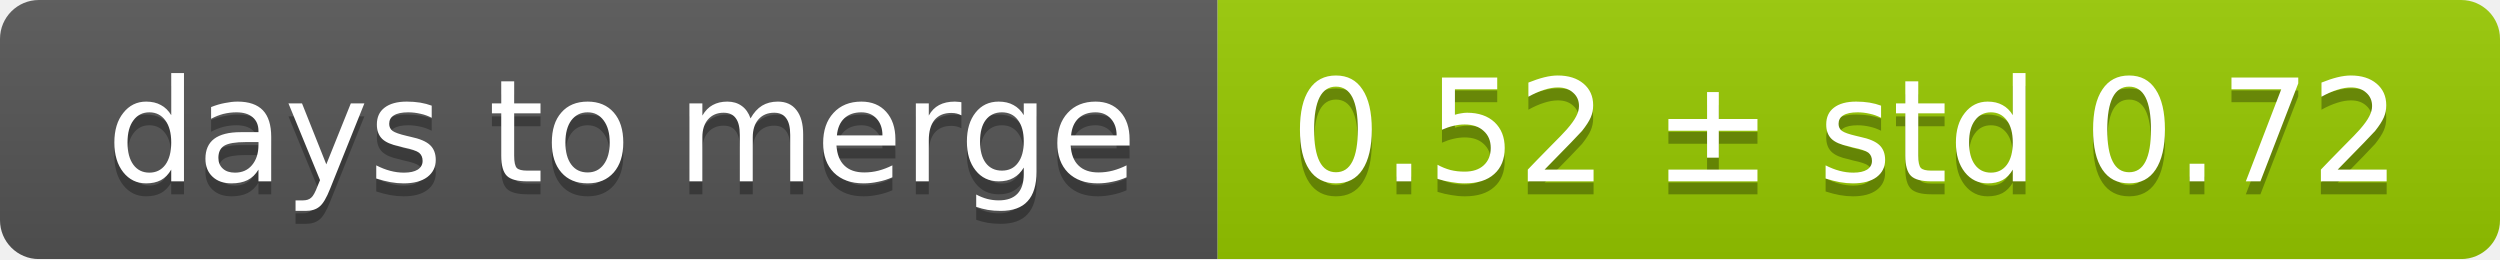
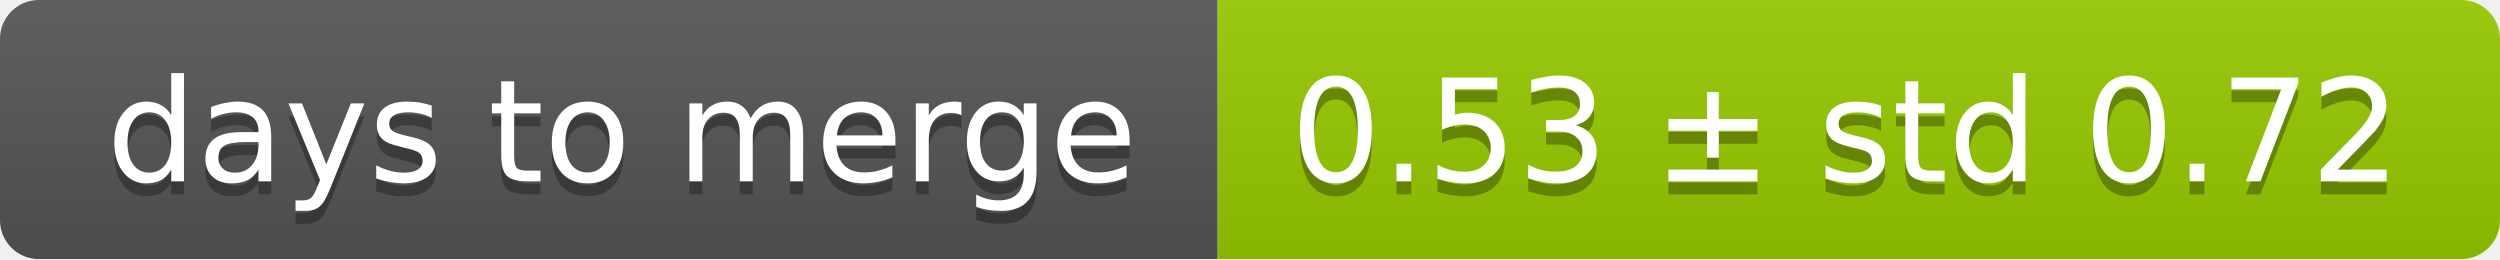
<svg xmlns="http://www.w3.org/2000/svg" width="193" height="20">
  <linearGradient id="smooth" x2="0" y2="100%">
    <stop offset="0" stop-color="#bbb" stop-opacity=".1" />
    <stop offset="1" stop-opacity=".1" />
  </linearGradient>
  <mask id="round">
    <rect width="193" height="20" rx="3" fill="#fff" />
  </mask>
  <g mask="url(#round)">
    <rect width="94" height="20" fill="#555" />
    <rect x="94" width="99" height="20" fill="#97ca00" />
    <rect width="193" height="20" fill="url(#smooth)" />
  </g>
  <g fill="#fff" text-anchor="middle" font-family="DejaVu Sans,Verdana,Geneva,sans-serif" font-size="11">
    <text x="48" y="15" fill="#010101" fill-opacity=".3">days to merge</text>
    <text x="48" y="14">days to merge</text>
-     <text x="142.5" y="15" fill="#010101" fill-opacity=".3">0.52 ± std 0.72</text>
-     <text x="142.5" y="14">0.52 ± std 0.72</text>
+     <text x="142.5" y="15" fill="#010101" fill-opacity=".3">0.53 ± std 0.72</text>
+     <text x="142.5" y="14">0.53 ± std 0.72</text>
  </g>
</svg>
